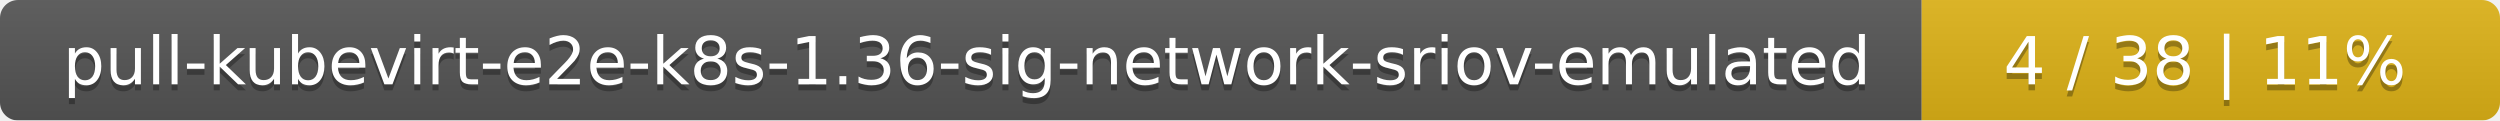
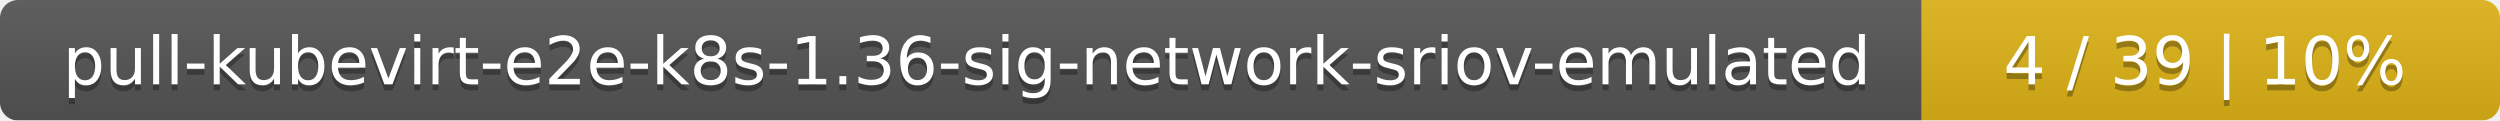
<svg xmlns="http://www.w3.org/2000/svg" width="415" height="20">
  <linearGradient id="smooth" x2="0" y2="100%">
    <stop offset="0" stop-color="#bbb" stop-opacity=".1" />
    <stop offset="1" stop-opacity=".1" />
  </linearGradient>
  <mask id="round">
    <rect width="415" height="20" rx="3" fill="#fff" />
  </mask>
  <g mask="url(#round)">
    <rect width="319" height="20" fill="#555" />
    <rect x="319" width="96" height="20" fill="#dfb317" />
    <rect width="415" height="20" fill="url(#smooth)" />
  </g>
  <g fill="#fff" text-anchor="middle" font-family="DejaVu Sans,Verdana,Geneva,sans-serif" font-size="11">
    <text x="160.5" y="15" fill="#010101" fill-opacity=".3">pull-kubevirt-e2e-k8s-1.36-sig-network-sriov-emulated</text>
    <text x="160.5" y="14">pull-kubevirt-e2e-k8s-1.36-sig-network-sriov-emulated</text>
-     <text x="366" y="15" fill="#010101" fill-opacity=".3">4 / 38    |    11%</text>
-     <text x="366" y="14">4 / 38    |    11%</text>
+     <text x="366" y="15" fill="#010101" fill-opacity=".3">4 / 39    |    10%</text>
+     <text x="366" y="14">4 / 39    |    10%</text>
  </g>
</svg>
